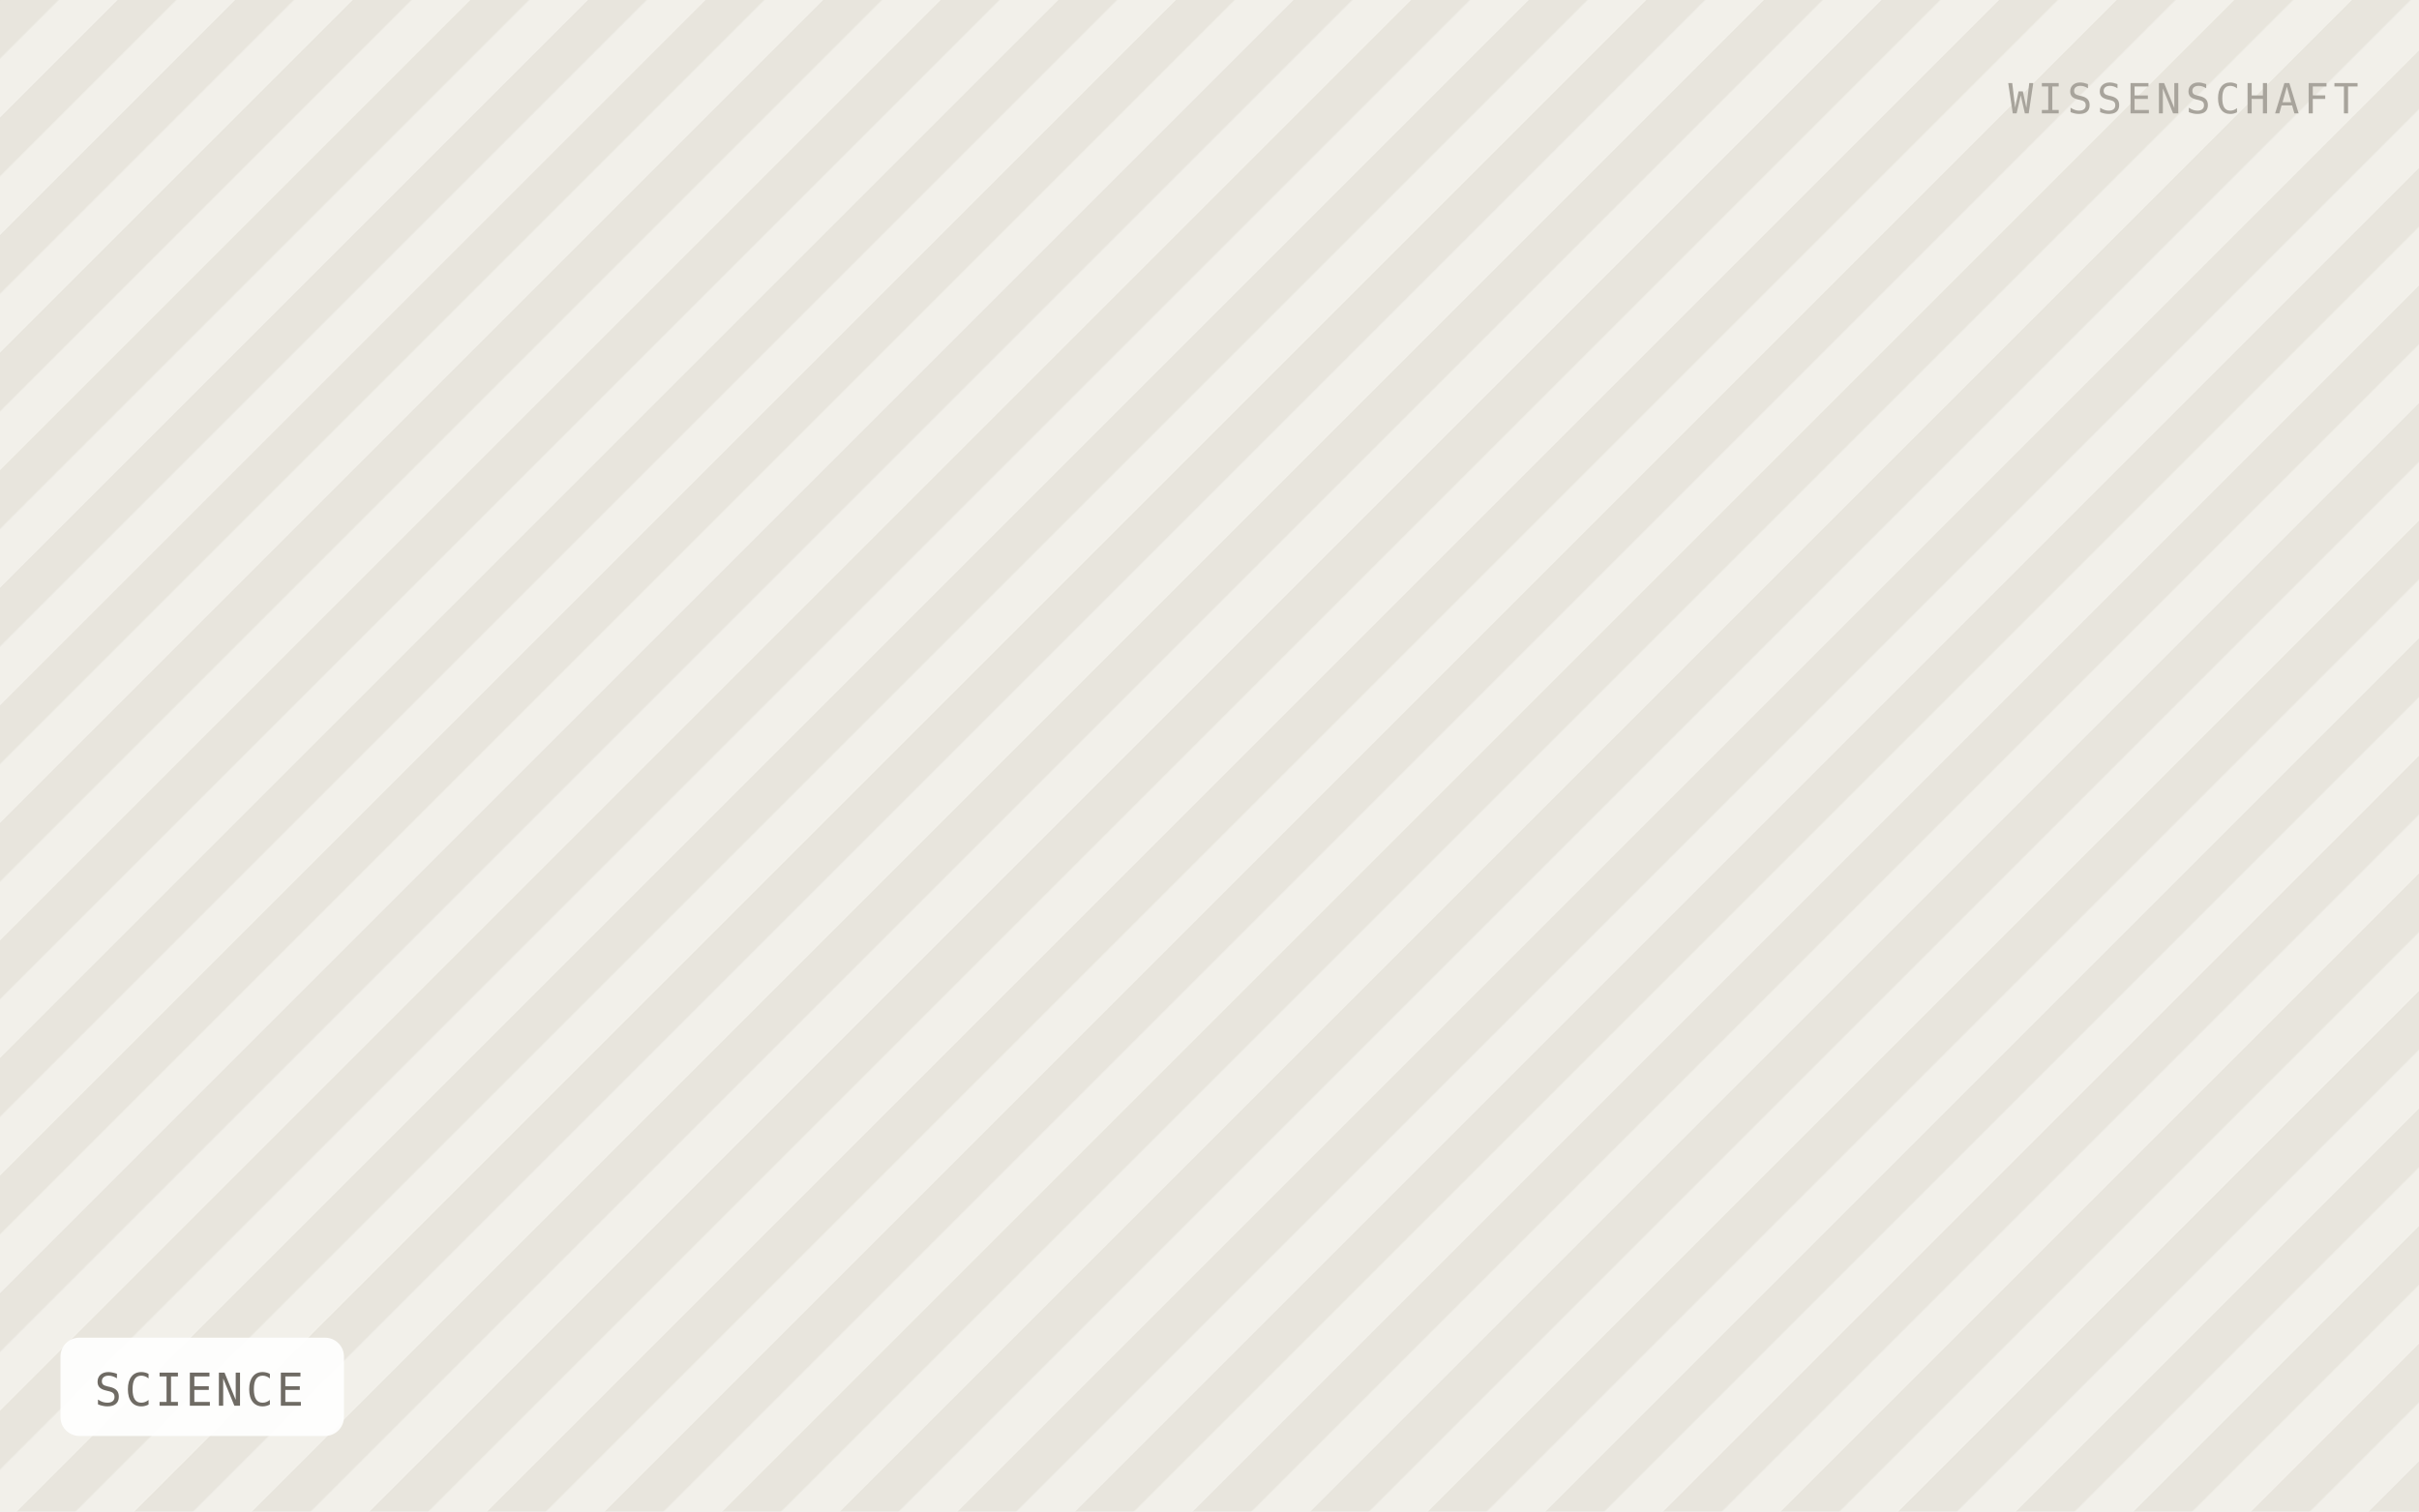
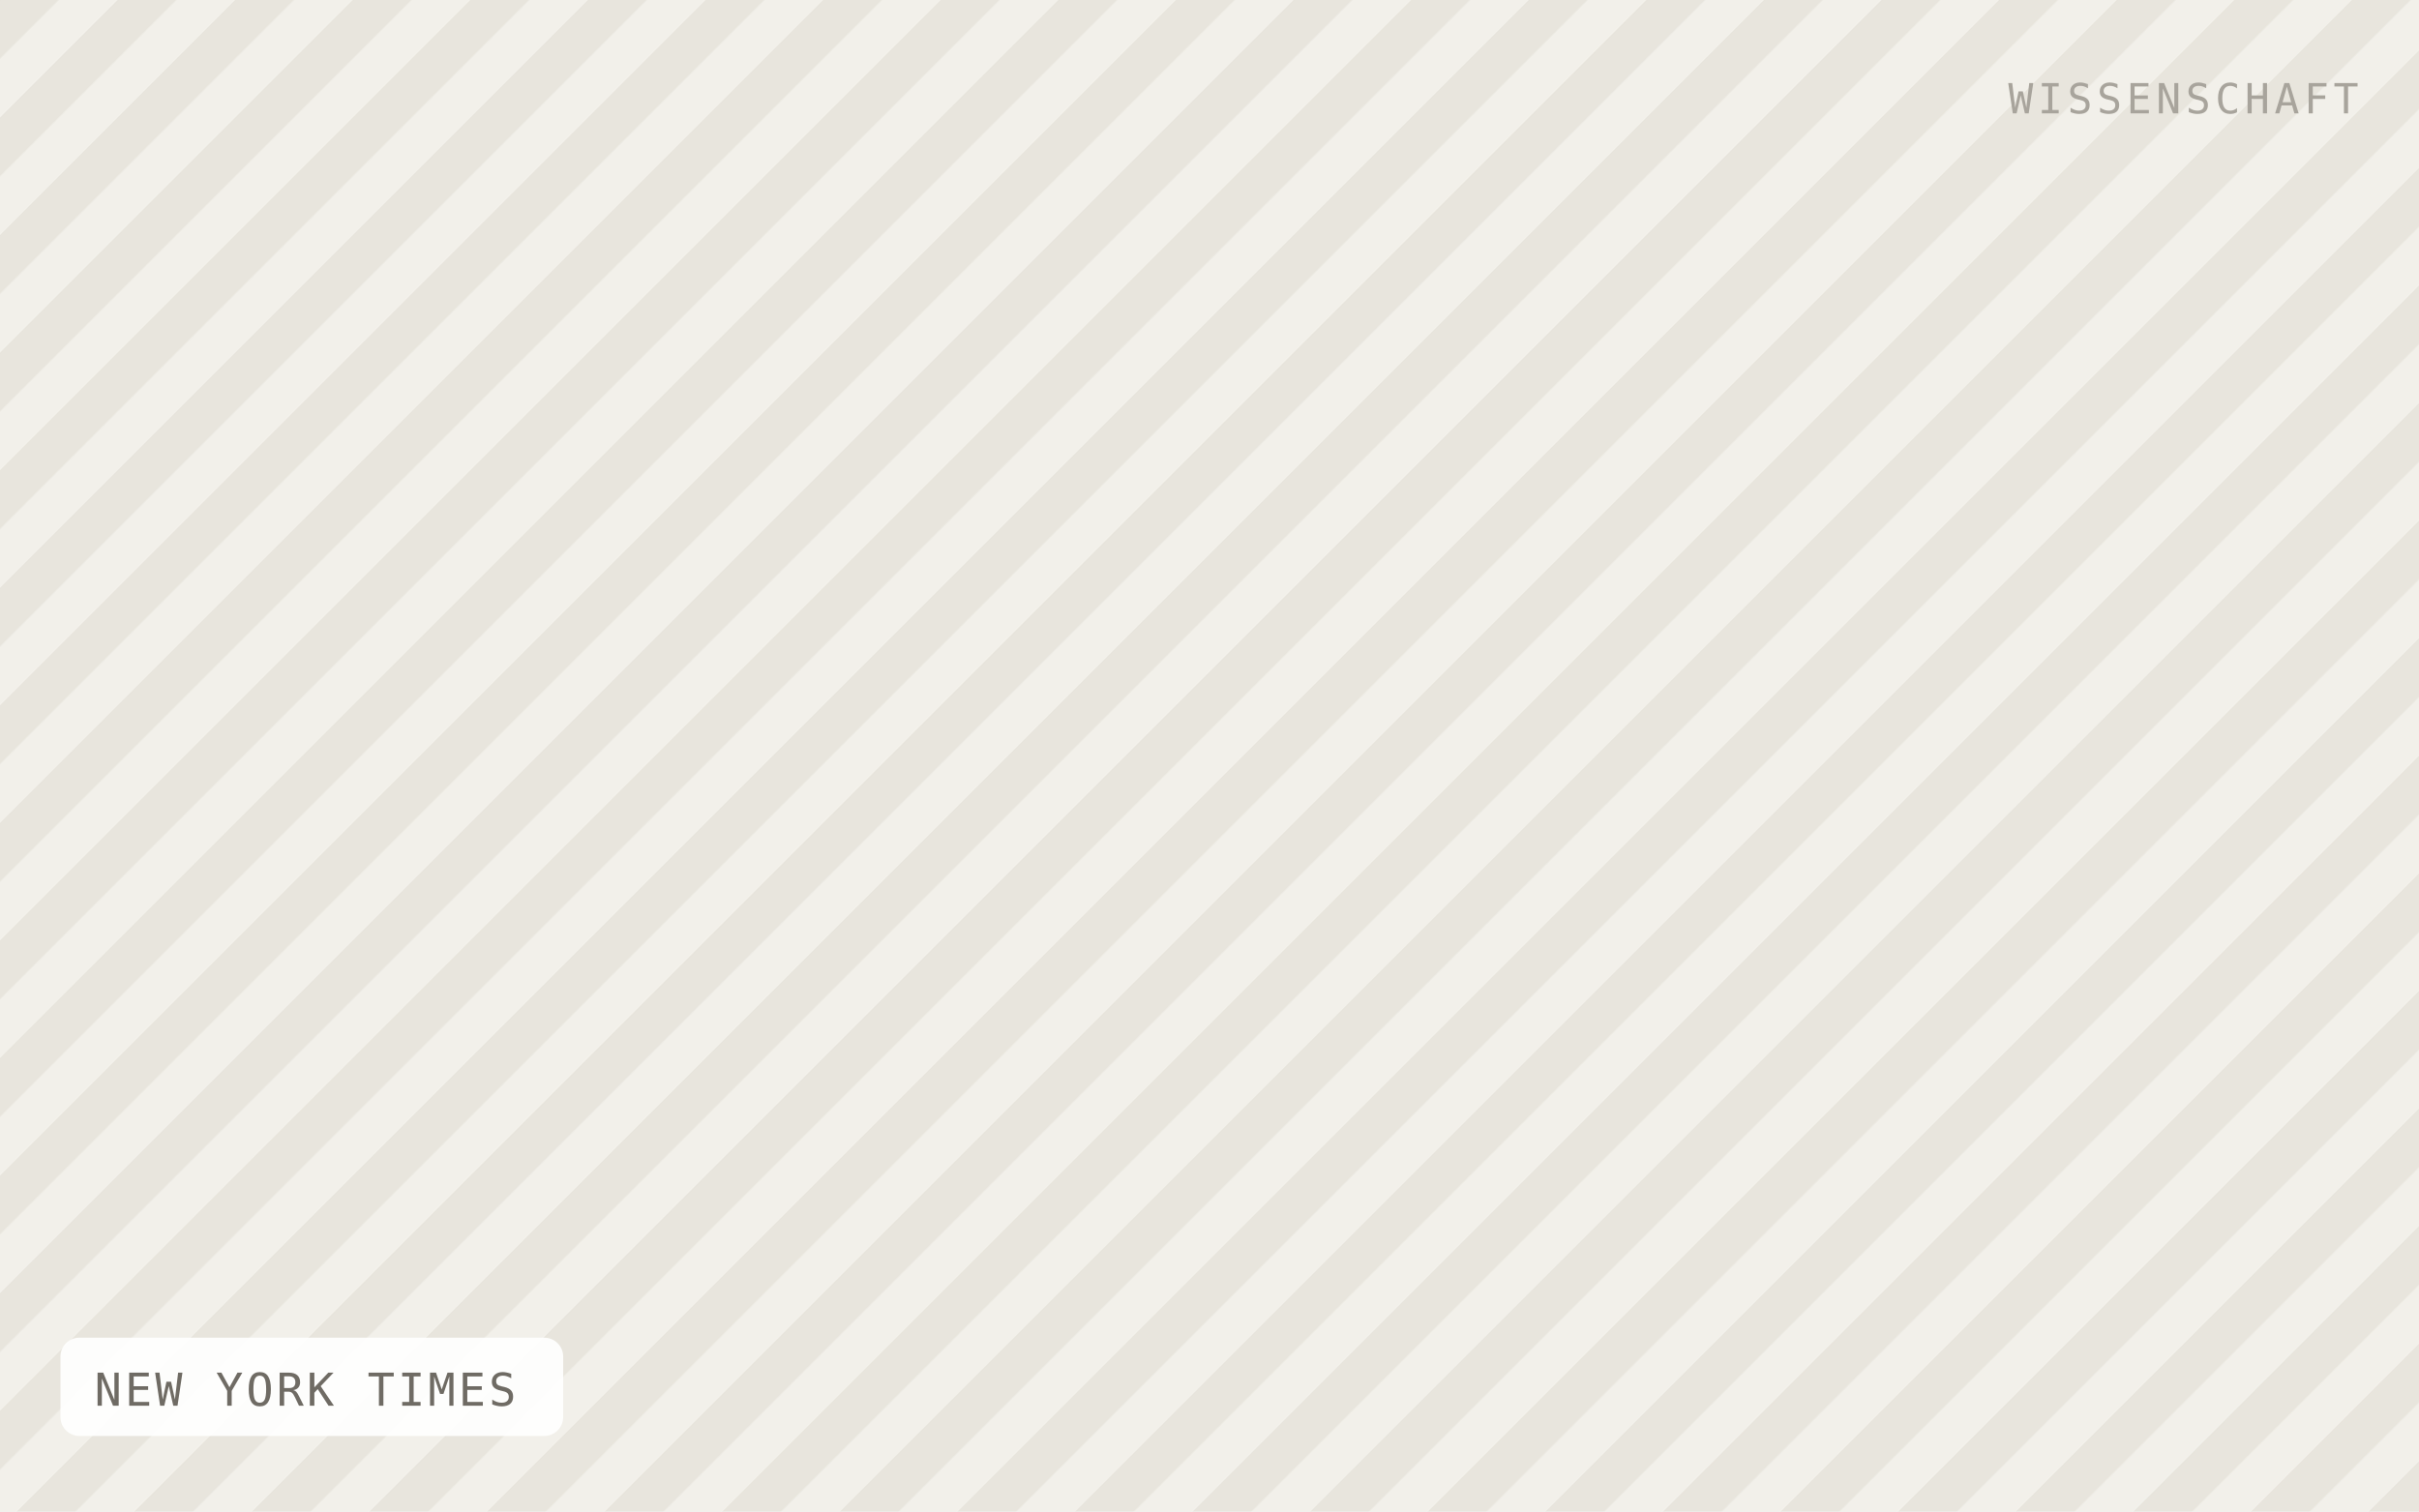
- <svg xmlns="http://www.w3.org/2000/svg" viewBox="0 0 640 400" width="640" height="400" role="img" aria-label="SCIENCE">
+ <svg xmlns="http://www.w3.org/2000/svg" viewBox="0 0 640 400" width="640" height="400" role="img" aria-label="NEW YORK TIMES">
  <defs>
    <pattern id="h" width="22" height="22" patternTransform="rotate(45)" patternUnits="userSpaceOnUse">
      <rect width="22" height="22" fill="#f2f0ea" />
      <rect width="11" height="22" fill="#e8e5dd" />
    </pattern>
  </defs>
  <rect width="640" height="400" fill="url(#h)" />
-   <rect x="16" y="354" width="75" height="26" rx="5" fill="#ffffff" fill-opacity="0.92" />
-   <text x="25" y="372" font-family="IBM Plex Mono, Menlo, monospace" font-size="12" letter-spacing="0.8" fill="#6f6b64">SCIENCE</text>
+   <rect x="16" y="354" width="133" height="26" rx="5" fill="#ffffff" fill-opacity="0.92" />
+   <text x="25" y="372" font-family="IBM Plex Mono, Menlo, monospace" font-size="12" letter-spacing="0.8" fill="#6f6b64">NEW YORK TIMES</text>
  <text x="624" y="30" text-anchor="end" font-family="IBM Plex Mono, Menlo, monospace" font-size="11" letter-spacing="1.2" fill="#a8a49c">WISSENSCHAFT</text>
</svg>
